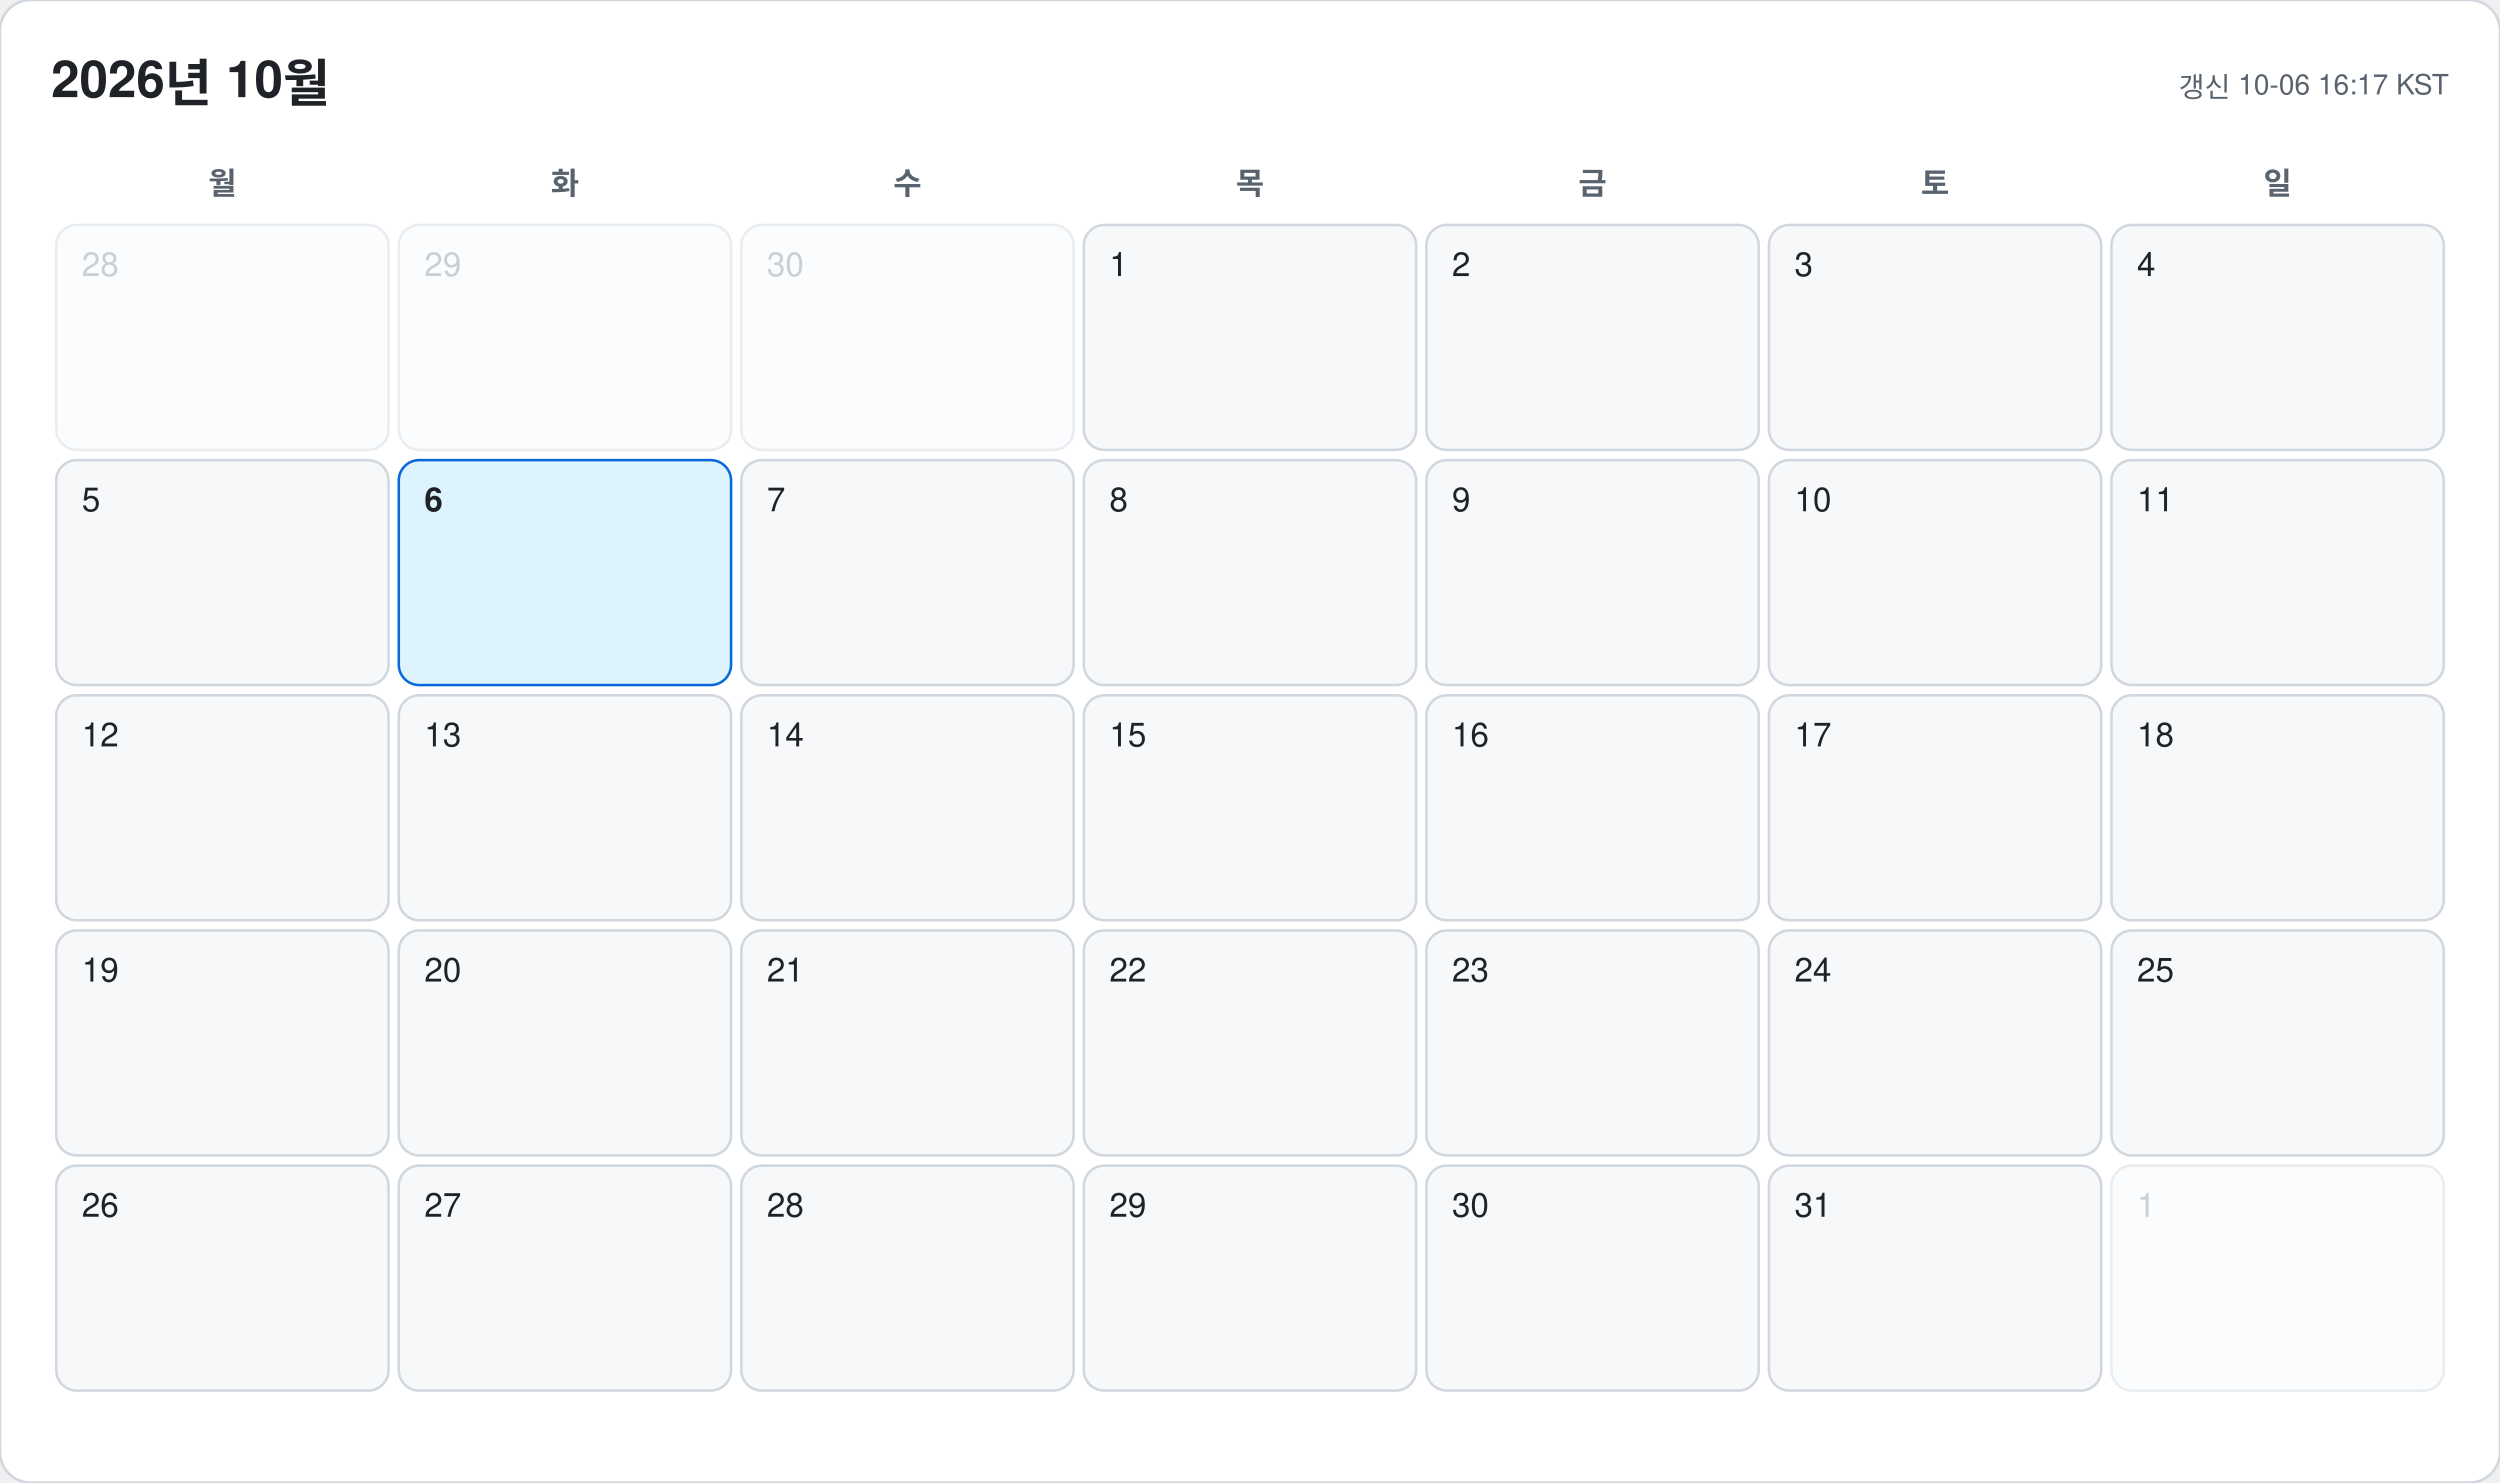
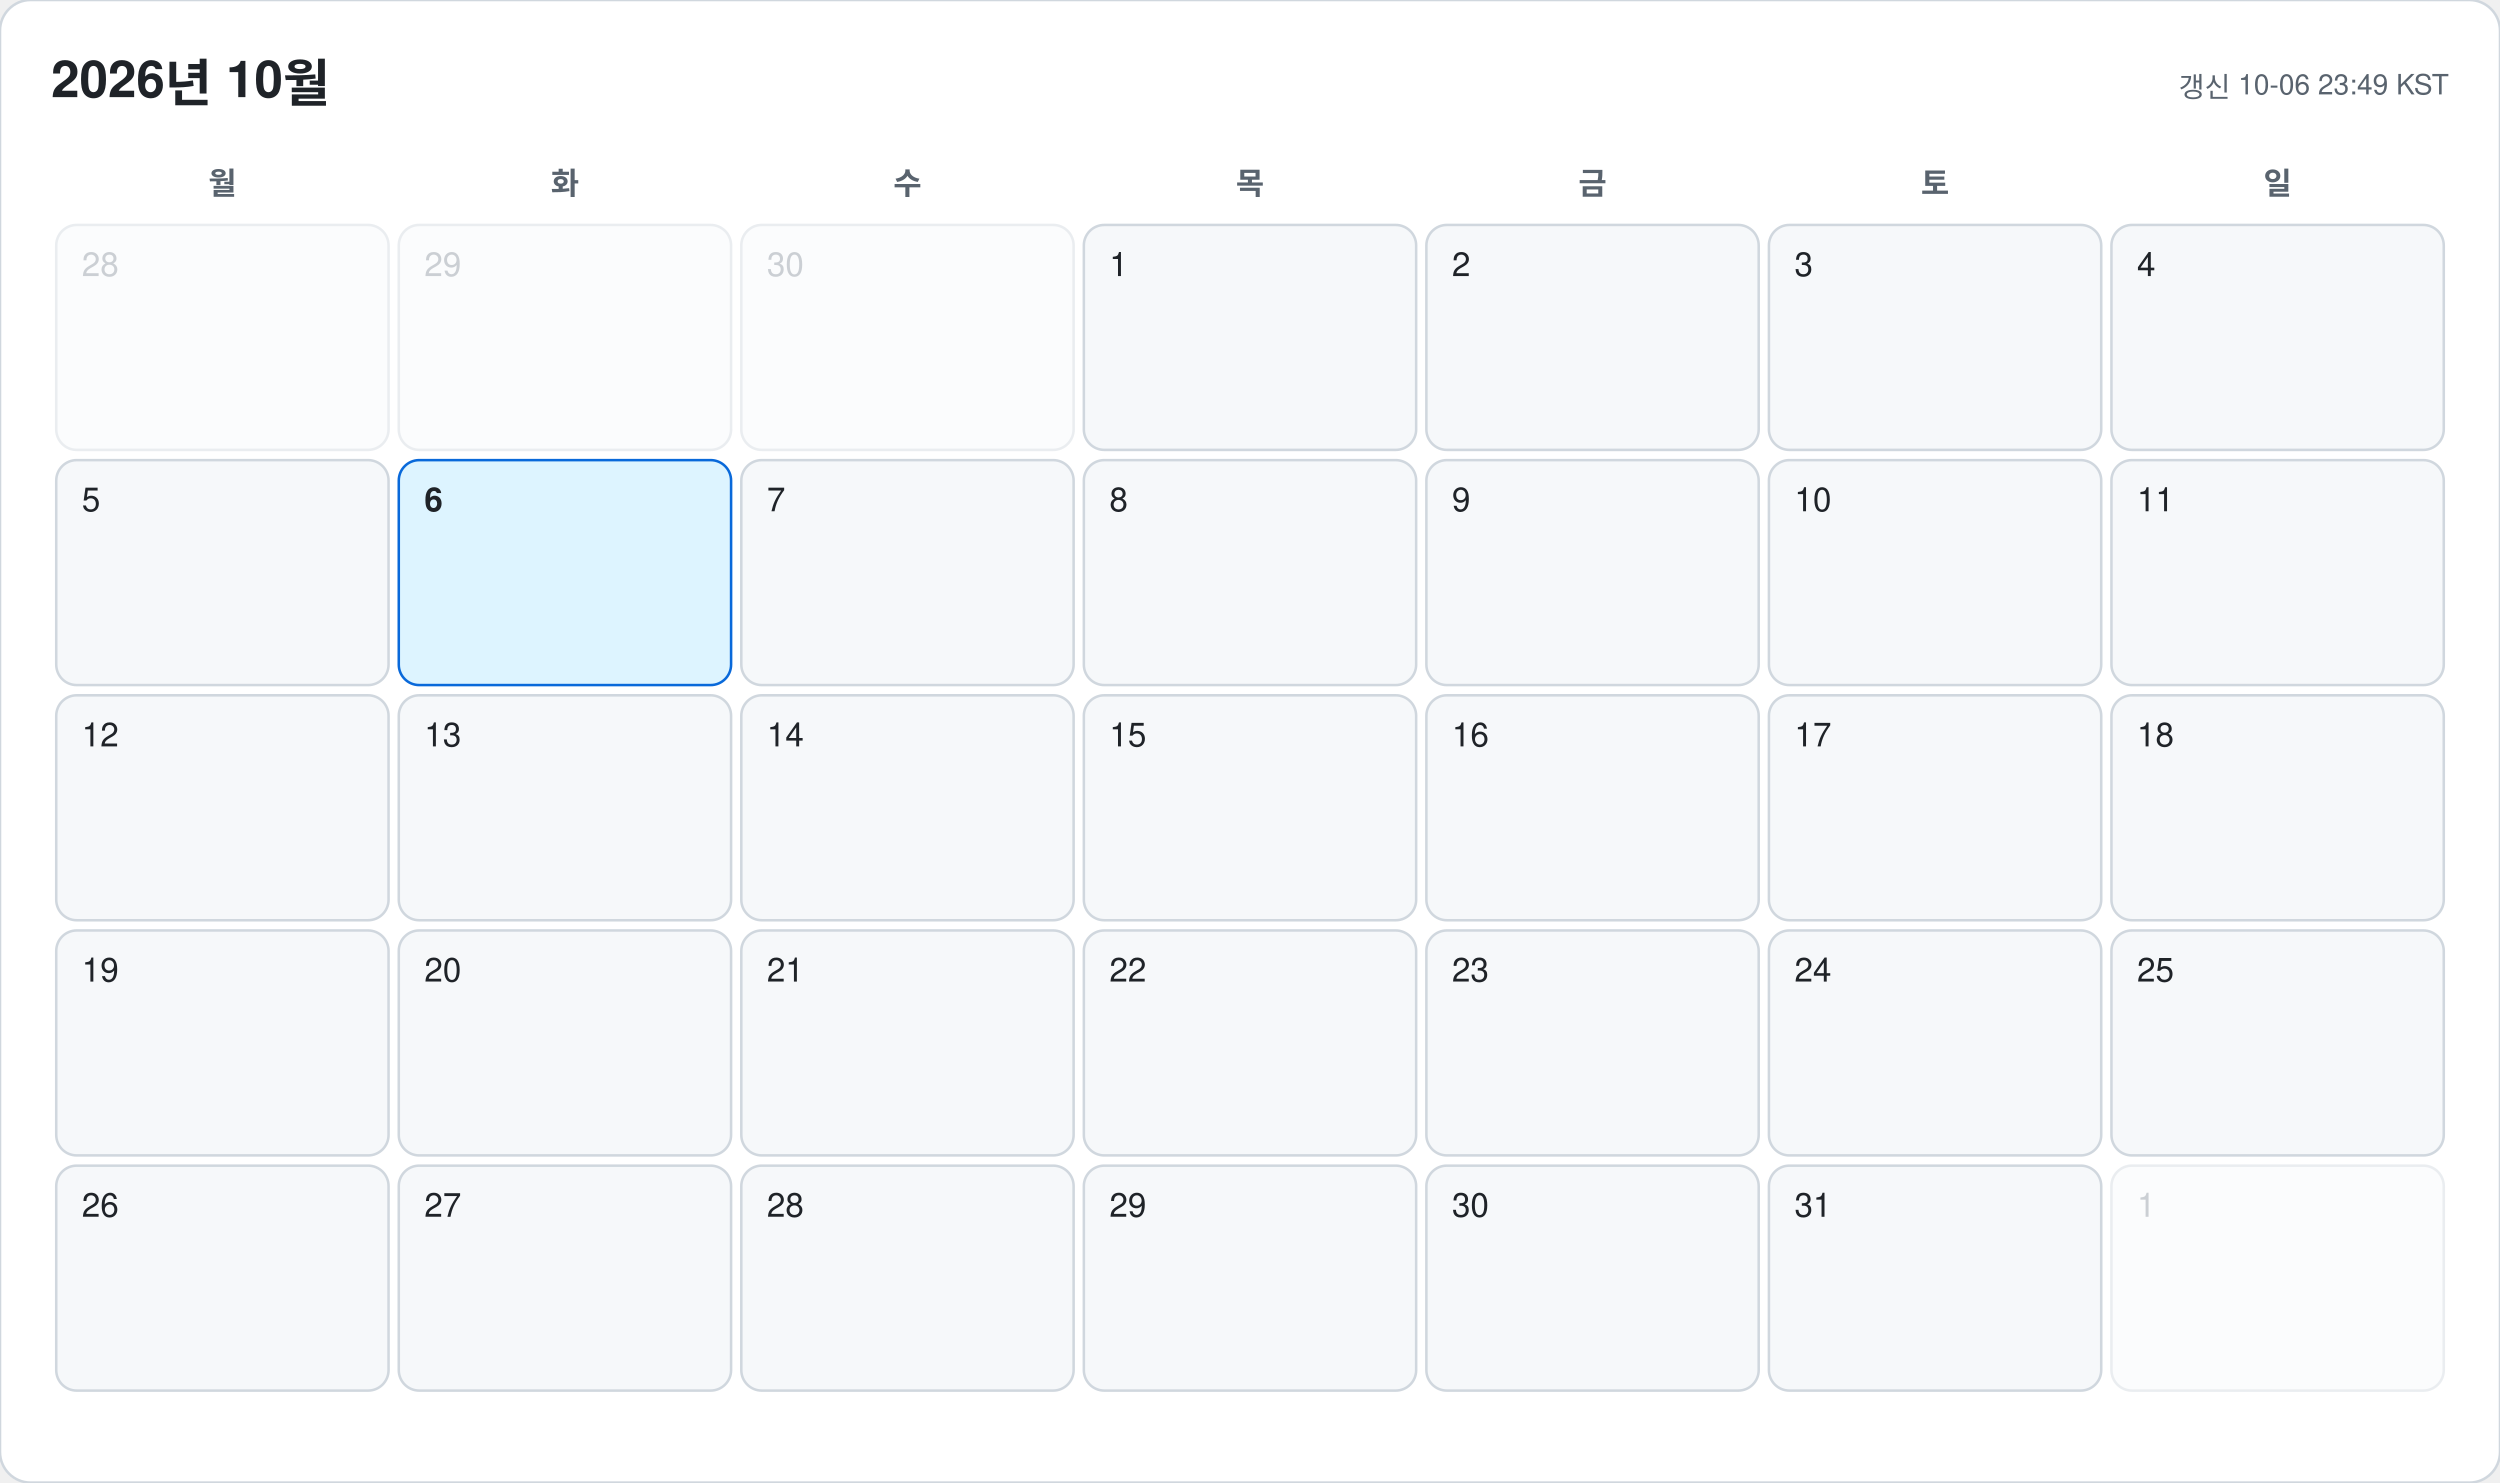
<svg xmlns="http://www.w3.org/2000/svg" width="978" height="580" viewBox="0 0 978 580" font-family="-apple-system, BlinkMacSystemFont, 'Segoe UI', 'Malgun Gothic', 'Apple SD Gothic Neo', 'Noto Sans KR', Helvetica, Arial, sans-serif">
  <rect width="978" height="580" rx="12" fill="#ffffff" stroke="#d0d7de" />
  <text x="20" y="38" font-size="20" font-weight="700" fill="#1f2328">2026년 10월</text>
-   <text x="958" y="38" font-size="11" text-anchor="end" fill="#59636e">갱신 10-06 16:17 KST</text>
+   <text x="958" y="38" font-size="11" text-anchor="end" fill="#59636e">갱신 10-06 23:49 KST</text>
  <text x="87" y="76" font-size="12" font-weight="600" text-anchor="middle" fill="#59636e">월</text>
  <text x="221" y="76" font-size="12" font-weight="600" text-anchor="middle" fill="#59636e">화</text>
  <text x="355" y="76" font-size="12" font-weight="600" text-anchor="middle" fill="#59636e">수</text>
  <text x="489" y="76" font-size="12" font-weight="600" text-anchor="middle" fill="#59636e">목</text>
  <text x="623" y="76" font-size="12" font-weight="600" text-anchor="middle" fill="#59636e">금</text>
  <text x="757" y="76" font-size="12" font-weight="600" text-anchor="middle" fill="#59636e">토</text>
  <text x="891" y="76" font-size="12" font-weight="600" text-anchor="middle" fill="#59636e">일</text>
  <g opacity="0.45">
    <rect x="22" y="88" width="130" height="88" rx="8" fill="#f6f8fa" stroke="#d0d7de" />
    <text x="32" y="108" font-size="13" font-weight="500" fill="#8c959f">28</text>
  </g>
  <g opacity="0.45">
    <rect x="156" y="88" width="130" height="88" rx="8" fill="#f6f8fa" stroke="#d0d7de" />
    <text x="166" y="108" font-size="13" font-weight="500" fill="#8c959f">29</text>
  </g>
  <g opacity="0.45">
    <rect x="290" y="88" width="130" height="88" rx="8" fill="#f6f8fa" stroke="#d0d7de" />
    <text x="300" y="108" font-size="13" font-weight="500" fill="#8c959f">30</text>
  </g>
  <g opacity="1">
    <rect x="424" y="88" width="130" height="88" rx="8" fill="#f6f8fa" stroke="#d0d7de" />
    <text x="434" y="108" font-size="13" font-weight="500" fill="#1f2328">1</text>
  </g>
  <g opacity="1">
    <rect x="558" y="88" width="130" height="88" rx="8" fill="#f6f8fa" stroke="#d0d7de" />
    <text x="568" y="108" font-size="13" font-weight="500" fill="#1f2328">2</text>
  </g>
  <g opacity="1">
    <rect x="692" y="88" width="130" height="88" rx="8" fill="#f6f8fa" stroke="#d0d7de" />
    <text x="702" y="108" font-size="13" font-weight="500" fill="#1f2328">3</text>
  </g>
  <g opacity="1">
    <rect x="826" y="88" width="130" height="88" rx="8" fill="#f6f8fa" stroke="#d0d7de" />
    <text x="836" y="108" font-size="13" font-weight="500" fill="#1f2328">4</text>
  </g>
  <g opacity="1">
    <rect x="22" y="180" width="130" height="88" rx="8" fill="#f6f8fa" stroke="#d0d7de" />
    <text x="32" y="200" font-size="13" font-weight="500" fill="#1f2328">5</text>
  </g>
  <g opacity="1">
    <rect x="156" y="180" width="130" height="88" rx="8" fill="#ddf4ff" stroke="#0969da" />
    <text x="166" y="200" font-size="13" font-weight="700" fill="#1f2328">6</text>
  </g>
  <g opacity="1">
    <rect x="290" y="180" width="130" height="88" rx="8" fill="#f6f8fa" stroke="#d0d7de" />
    <text x="300" y="200" font-size="13" font-weight="500" fill="#1f2328">7</text>
  </g>
  <g opacity="1">
    <rect x="424" y="180" width="130" height="88" rx="8" fill="#f6f8fa" stroke="#d0d7de" />
    <text x="434" y="200" font-size="13" font-weight="500" fill="#1f2328">8</text>
  </g>
  <g opacity="1">
    <rect x="558" y="180" width="130" height="88" rx="8" fill="#f6f8fa" stroke="#d0d7de" />
    <text x="568" y="200" font-size="13" font-weight="500" fill="#1f2328">9</text>
  </g>
  <g opacity="1">
    <rect x="692" y="180" width="130" height="88" rx="8" fill="#f6f8fa" stroke="#d0d7de" />
    <text x="702" y="200" font-size="13" font-weight="500" fill="#1f2328">10</text>
  </g>
  <g opacity="1">
    <rect x="826" y="180" width="130" height="88" rx="8" fill="#f6f8fa" stroke="#d0d7de" />
    <text x="836" y="200" font-size="13" font-weight="500" fill="#1f2328">11</text>
  </g>
  <g opacity="1">
    <rect x="22" y="272" width="130" height="88" rx="8" fill="#f6f8fa" stroke="#d0d7de" />
    <text x="32" y="292" font-size="13" font-weight="500" fill="#1f2328">12</text>
  </g>
  <g opacity="1">
    <rect x="156" y="272" width="130" height="88" rx="8" fill="#f6f8fa" stroke="#d0d7de" />
    <text x="166" y="292" font-size="13" font-weight="500" fill="#1f2328">13</text>
  </g>
  <g opacity="1">
    <rect x="290" y="272" width="130" height="88" rx="8" fill="#f6f8fa" stroke="#d0d7de" />
    <text x="300" y="292" font-size="13" font-weight="500" fill="#1f2328">14</text>
  </g>
  <g opacity="1">
    <rect x="424" y="272" width="130" height="88" rx="8" fill="#f6f8fa" stroke="#d0d7de" />
    <text x="434" y="292" font-size="13" font-weight="500" fill="#1f2328">15</text>
  </g>
  <g opacity="1">
    <rect x="558" y="272" width="130" height="88" rx="8" fill="#f6f8fa" stroke="#d0d7de" />
    <text x="568" y="292" font-size="13" font-weight="500" fill="#1f2328">16</text>
  </g>
  <g opacity="1">
    <rect x="692" y="272" width="130" height="88" rx="8" fill="#f6f8fa" stroke="#d0d7de" />
    <text x="702" y="292" font-size="13" font-weight="500" fill="#1f2328">17</text>
  </g>
  <g opacity="1">
    <rect x="826" y="272" width="130" height="88" rx="8" fill="#f6f8fa" stroke="#d0d7de" />
    <text x="836" y="292" font-size="13" font-weight="500" fill="#1f2328">18</text>
  </g>
  <g opacity="1">
    <rect x="22" y="364" width="130" height="88" rx="8" fill="#f6f8fa" stroke="#d0d7de" />
    <text x="32" y="384" font-size="13" font-weight="500" fill="#1f2328">19</text>
  </g>
  <g opacity="1">
    <rect x="156" y="364" width="130" height="88" rx="8" fill="#f6f8fa" stroke="#d0d7de" />
    <text x="166" y="384" font-size="13" font-weight="500" fill="#1f2328">20</text>
  </g>
  <g opacity="1">
    <rect x="290" y="364" width="130" height="88" rx="8" fill="#f6f8fa" stroke="#d0d7de" />
    <text x="300" y="384" font-size="13" font-weight="500" fill="#1f2328">21</text>
  </g>
  <g opacity="1">
    <rect x="424" y="364" width="130" height="88" rx="8" fill="#f6f8fa" stroke="#d0d7de" />
    <text x="434" y="384" font-size="13" font-weight="500" fill="#1f2328">22</text>
  </g>
  <g opacity="1">
    <rect x="558" y="364" width="130" height="88" rx="8" fill="#f6f8fa" stroke="#d0d7de" />
    <text x="568" y="384" font-size="13" font-weight="500" fill="#1f2328">23</text>
  </g>
  <g opacity="1">
    <rect x="692" y="364" width="130" height="88" rx="8" fill="#f6f8fa" stroke="#d0d7de" />
    <text x="702" y="384" font-size="13" font-weight="500" fill="#1f2328">24</text>
  </g>
  <g opacity="1">
    <rect x="826" y="364" width="130" height="88" rx="8" fill="#f6f8fa" stroke="#d0d7de" />
    <text x="836" y="384" font-size="13" font-weight="500" fill="#1f2328">25</text>
  </g>
  <g opacity="1">
    <rect x="22" y="456" width="130" height="88" rx="8" fill="#f6f8fa" stroke="#d0d7de" />
    <text x="32" y="476" font-size="13" font-weight="500" fill="#1f2328">26</text>
  </g>
  <g opacity="1">
    <rect x="156" y="456" width="130" height="88" rx="8" fill="#f6f8fa" stroke="#d0d7de" />
    <text x="166" y="476" font-size="13" font-weight="500" fill="#1f2328">27</text>
  </g>
  <g opacity="1">
    <rect x="290" y="456" width="130" height="88" rx="8" fill="#f6f8fa" stroke="#d0d7de" />
    <text x="300" y="476" font-size="13" font-weight="500" fill="#1f2328">28</text>
  </g>
  <g opacity="1">
    <rect x="424" y="456" width="130" height="88" rx="8" fill="#f6f8fa" stroke="#d0d7de" />
    <text x="434" y="476" font-size="13" font-weight="500" fill="#1f2328">29</text>
  </g>
  <g opacity="1">
    <rect x="558" y="456" width="130" height="88" rx="8" fill="#f6f8fa" stroke="#d0d7de" />
    <text x="568" y="476" font-size="13" font-weight="500" fill="#1f2328">30</text>
  </g>
  <g opacity="1">
    <rect x="692" y="456" width="130" height="88" rx="8" fill="#f6f8fa" stroke="#d0d7de" />
    <text x="702" y="476" font-size="13" font-weight="500" fill="#1f2328">31</text>
  </g>
  <g opacity="0.45">
    <rect x="826" y="456" width="130" height="88" rx="8" fill="#f6f8fa" stroke="#d0d7de" />
    <text x="836" y="476" font-size="13" font-weight="500" fill="#8c959f">1</text>
  </g>
</svg>
